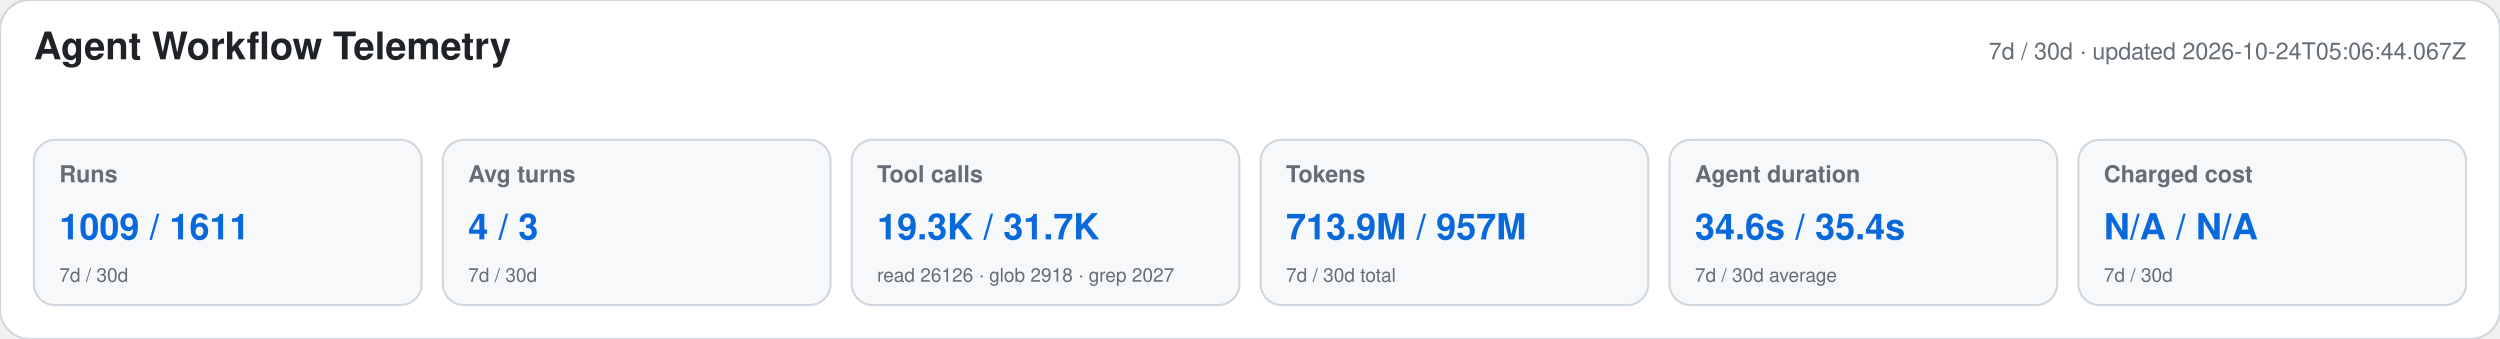
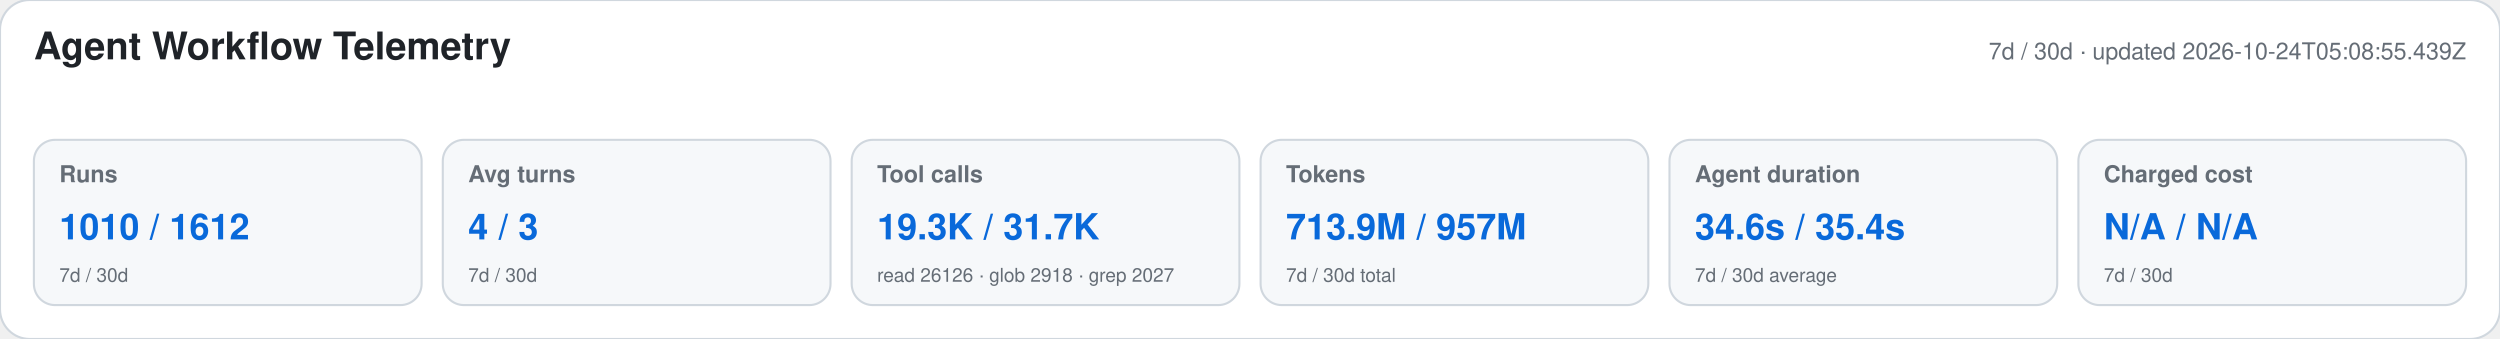
<svg xmlns="http://www.w3.org/2000/svg" width="1180" height="160" viewBox="0 0 1180 160" role="img" aria-labelledby="title desc">
  <style>text{font-family:-apple-system,BlinkMacSystemFont,"Segoe UI",Helvetica,Arial,sans-serif}.heading{font-size:18px;font-weight:650;fill:#1f2328}.meta,.label,.secondary{fill:#656d76}.meta,.label{font-size:11px}.label{font-weight:600}.primary{font-size:17px;font-weight:700;fill:#0969da}.secondary{font-size:9px}</style>
  <rect width="1180" height="160" rx="14" fill="#ffffff" stroke="#d0d7de" />
  <text x="16" y="28" class="heading">Agent Workflow Telemetry</text>
-   <text x="1164" y="28" text-anchor="end" class="meta">7d / 30d · updated 2026-10-24T05:06:44.067Z</text>
+   <text x="1164" y="28" text-anchor="end" class="meta">7d / 30d · updated 2026-10-24T05:08:55.439Z</text>
  <g>
    <rect x="16" y="66" width="183" height="78" rx="10" fill="#f6f8fa" stroke="#d0d7de" />
    <text x="28" y="86" class="label">Runs</text>
-     <text x="28" y="113" class="primary">1009 / 1611</text>
+     <text x="28" y="113" class="primary">1010 / 1612</text>
    <text x="28" y="133" class="secondary">7d / 30d</text>
  </g>
  <g>
    <rect x="209" y="66" width="183" height="78" rx="10" fill="#f6f8fa" stroke="#d0d7de" />
    <text x="221" y="86" class="label">Avg turns</text>
    <text x="221" y="113" class="primary">4 / 3</text>
    <text x="221" y="133" class="secondary">7d / 30d</text>
  </g>
  <g>
    <rect x="402" y="66" width="183" height="78" rx="10" fill="#f6f8fa" stroke="#d0d7de" />
    <text x="414" y="86" class="label">Tool calls</text>
    <text x="414" y="113" class="primary">19.3K / 31.7K</text>
    <text x="414" y="133" class="secondary">read 26126 · glob 2918 · grep 2027</text>
  </g>
  <g>
    <rect x="595" y="66" width="183" height="78" rx="10" fill="#f6f8fa" stroke="#d0d7de" />
    <text x="607" y="86" class="label">Tokens</text>
    <text x="607" y="113" class="primary">713.9M / 957M</text>
    <text x="607" y="133" class="secondary">7d / 30d total</text>
  </g>
  <g>
    <rect x="788" y="66" width="183" height="78" rx="10" fill="#f6f8fa" stroke="#d0d7de" />
    <text x="800" y="86" class="label">Agent duration</text>
    <text x="800" y="113" class="primary">34.6s / 35.4s</text>
    <text x="800" y="133" class="secondary">7d / 30d average</text>
  </g>
  <g>
    <rect x="981" y="66" width="183" height="78" rx="10" fill="#f6f8fa" stroke="#d0d7de" />
    <text x="993" y="86" class="label">Charged cost</text>
    <text x="993" y="113" class="primary">N/A / N/A</text>
    <text x="993" y="133" class="secondary">7d / 30d</text>
  </g>
</svg>
